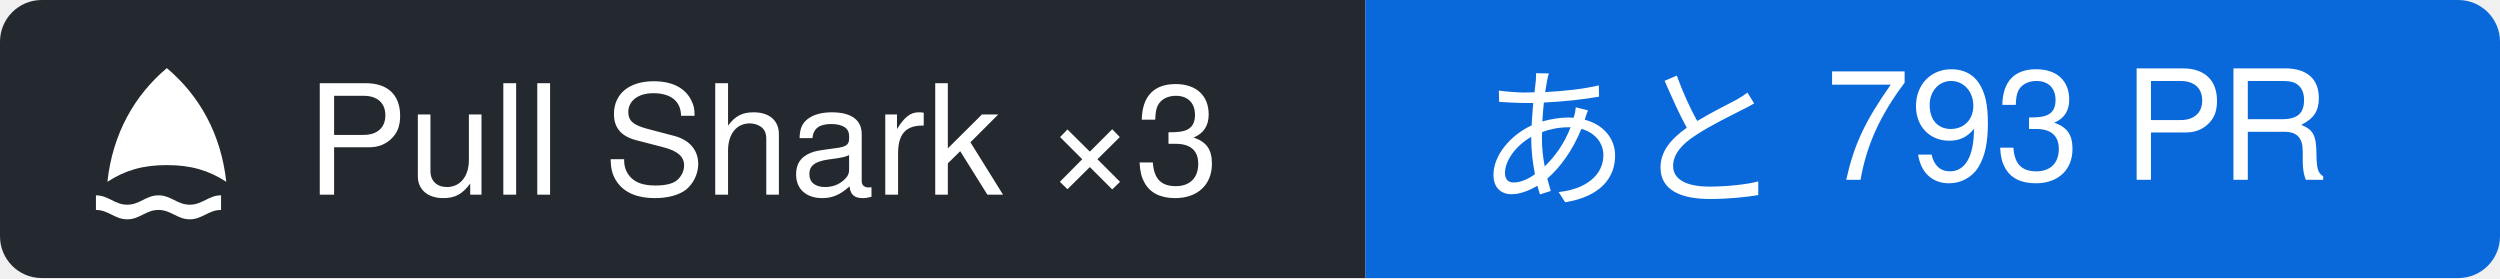
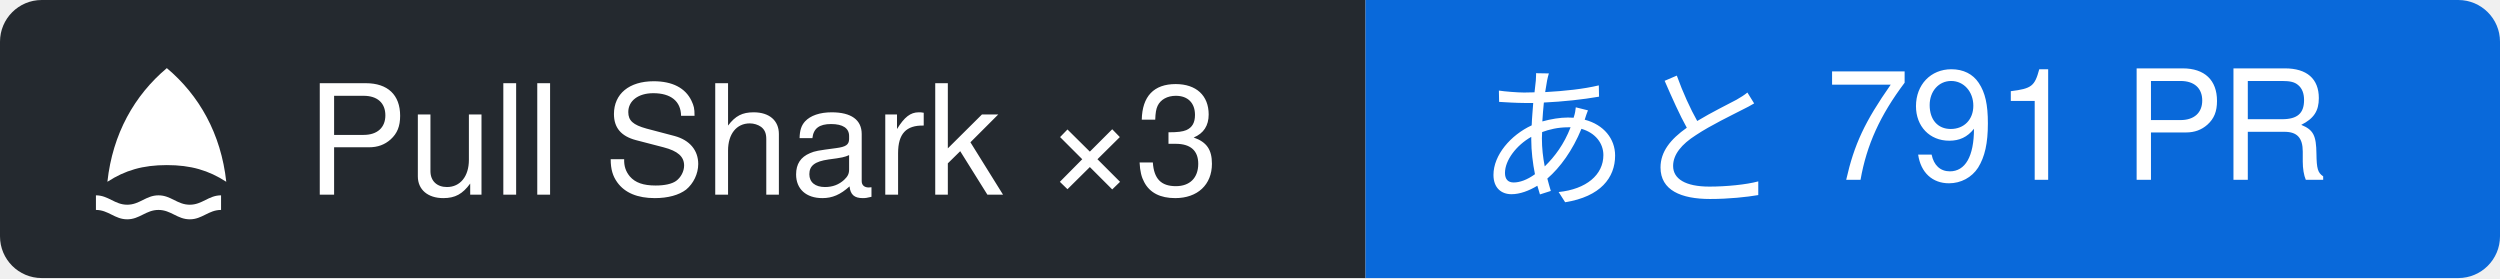
- <svg xmlns="http://www.w3.org/2000/svg" width="179.82" height="20" viewBox="0 0 179.82 20" role="img" aria-label="Pull Shark ×3: あと 793 PR">
+ <svg xmlns="http://www.w3.org/2000/svg" width="179.82" height="20" viewBox="0 0 179.82 20" role="img" aria-label="Pull Shark ×3: あと 791 PR">
  <clipPath id="r">
    <rect width="179.82" height="20" rx="3" />
  </clipPath>
  <g clip-path="url(#r)">
    <rect width="98.22" height="20" fill="#24292f" />
    <rect x="98.22" width="81.6" height="20" fill="#0969da" />
  </g>
  <g transform="translate(6 4) scale(0.75)">
    <path fill="#ffffff" d="M8 1.2c3.1 2.6 5.2 6.3 5.7 10.9-1.7-1.1-3.4-1.6-5.7-1.6s-4 .5-5.7 1.6C2.8 7.5 4.9 3.8 8 1.2Z M1.2 13.4c1.2 0 1.8.9 3 .9s1.8-.9 3-.9 1.8.9 3 .9 1.8-.9 3-.9v1.4c-1.2 0-1.8.9-3 .9s-1.8-.9-3-.9-1.8.9-3 .9-1.8-.9-3-.9Z" />
  </g>
  <g font-family="-apple-system, BlinkMacSystemFont, 'Segoe UI', 'Hiragino Sans', 'Noto Sans JP', Helvetica, Arial, sans-serif" font-size="11" fill="#ffffff">
    <text x="22" y="14">Pull Shark ×3</text>
-     <text x="106.22" y="14">あと 793 PR</text>
+     <text x="106.22" y="14">あと 791 PR</text>
  </g>
</svg>
